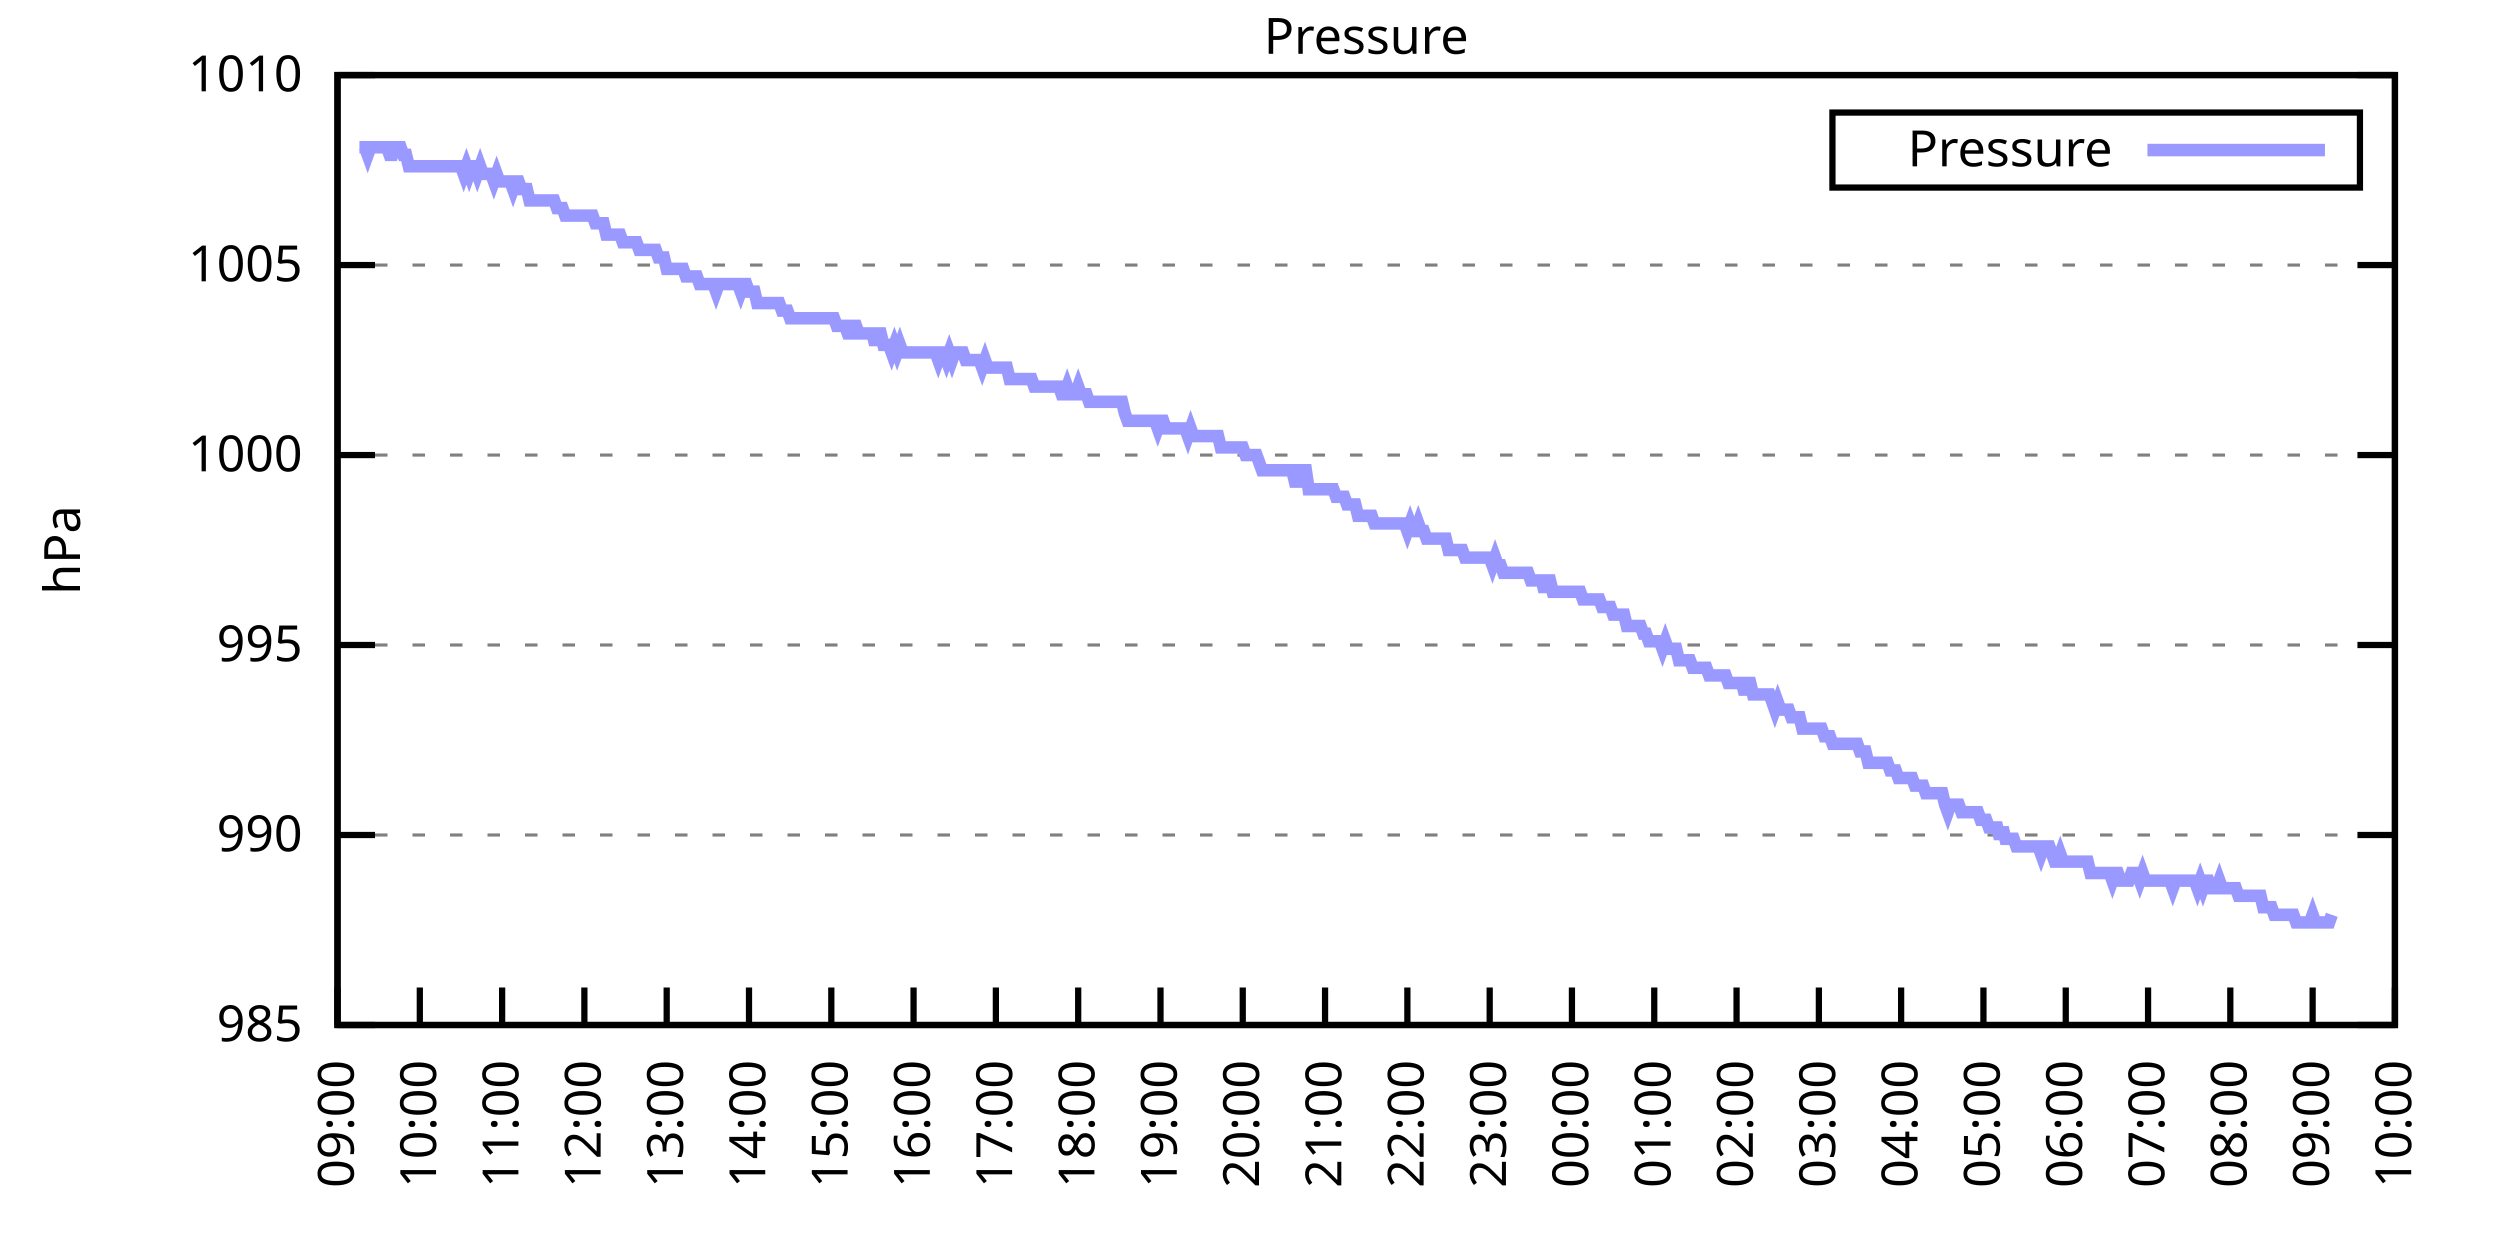
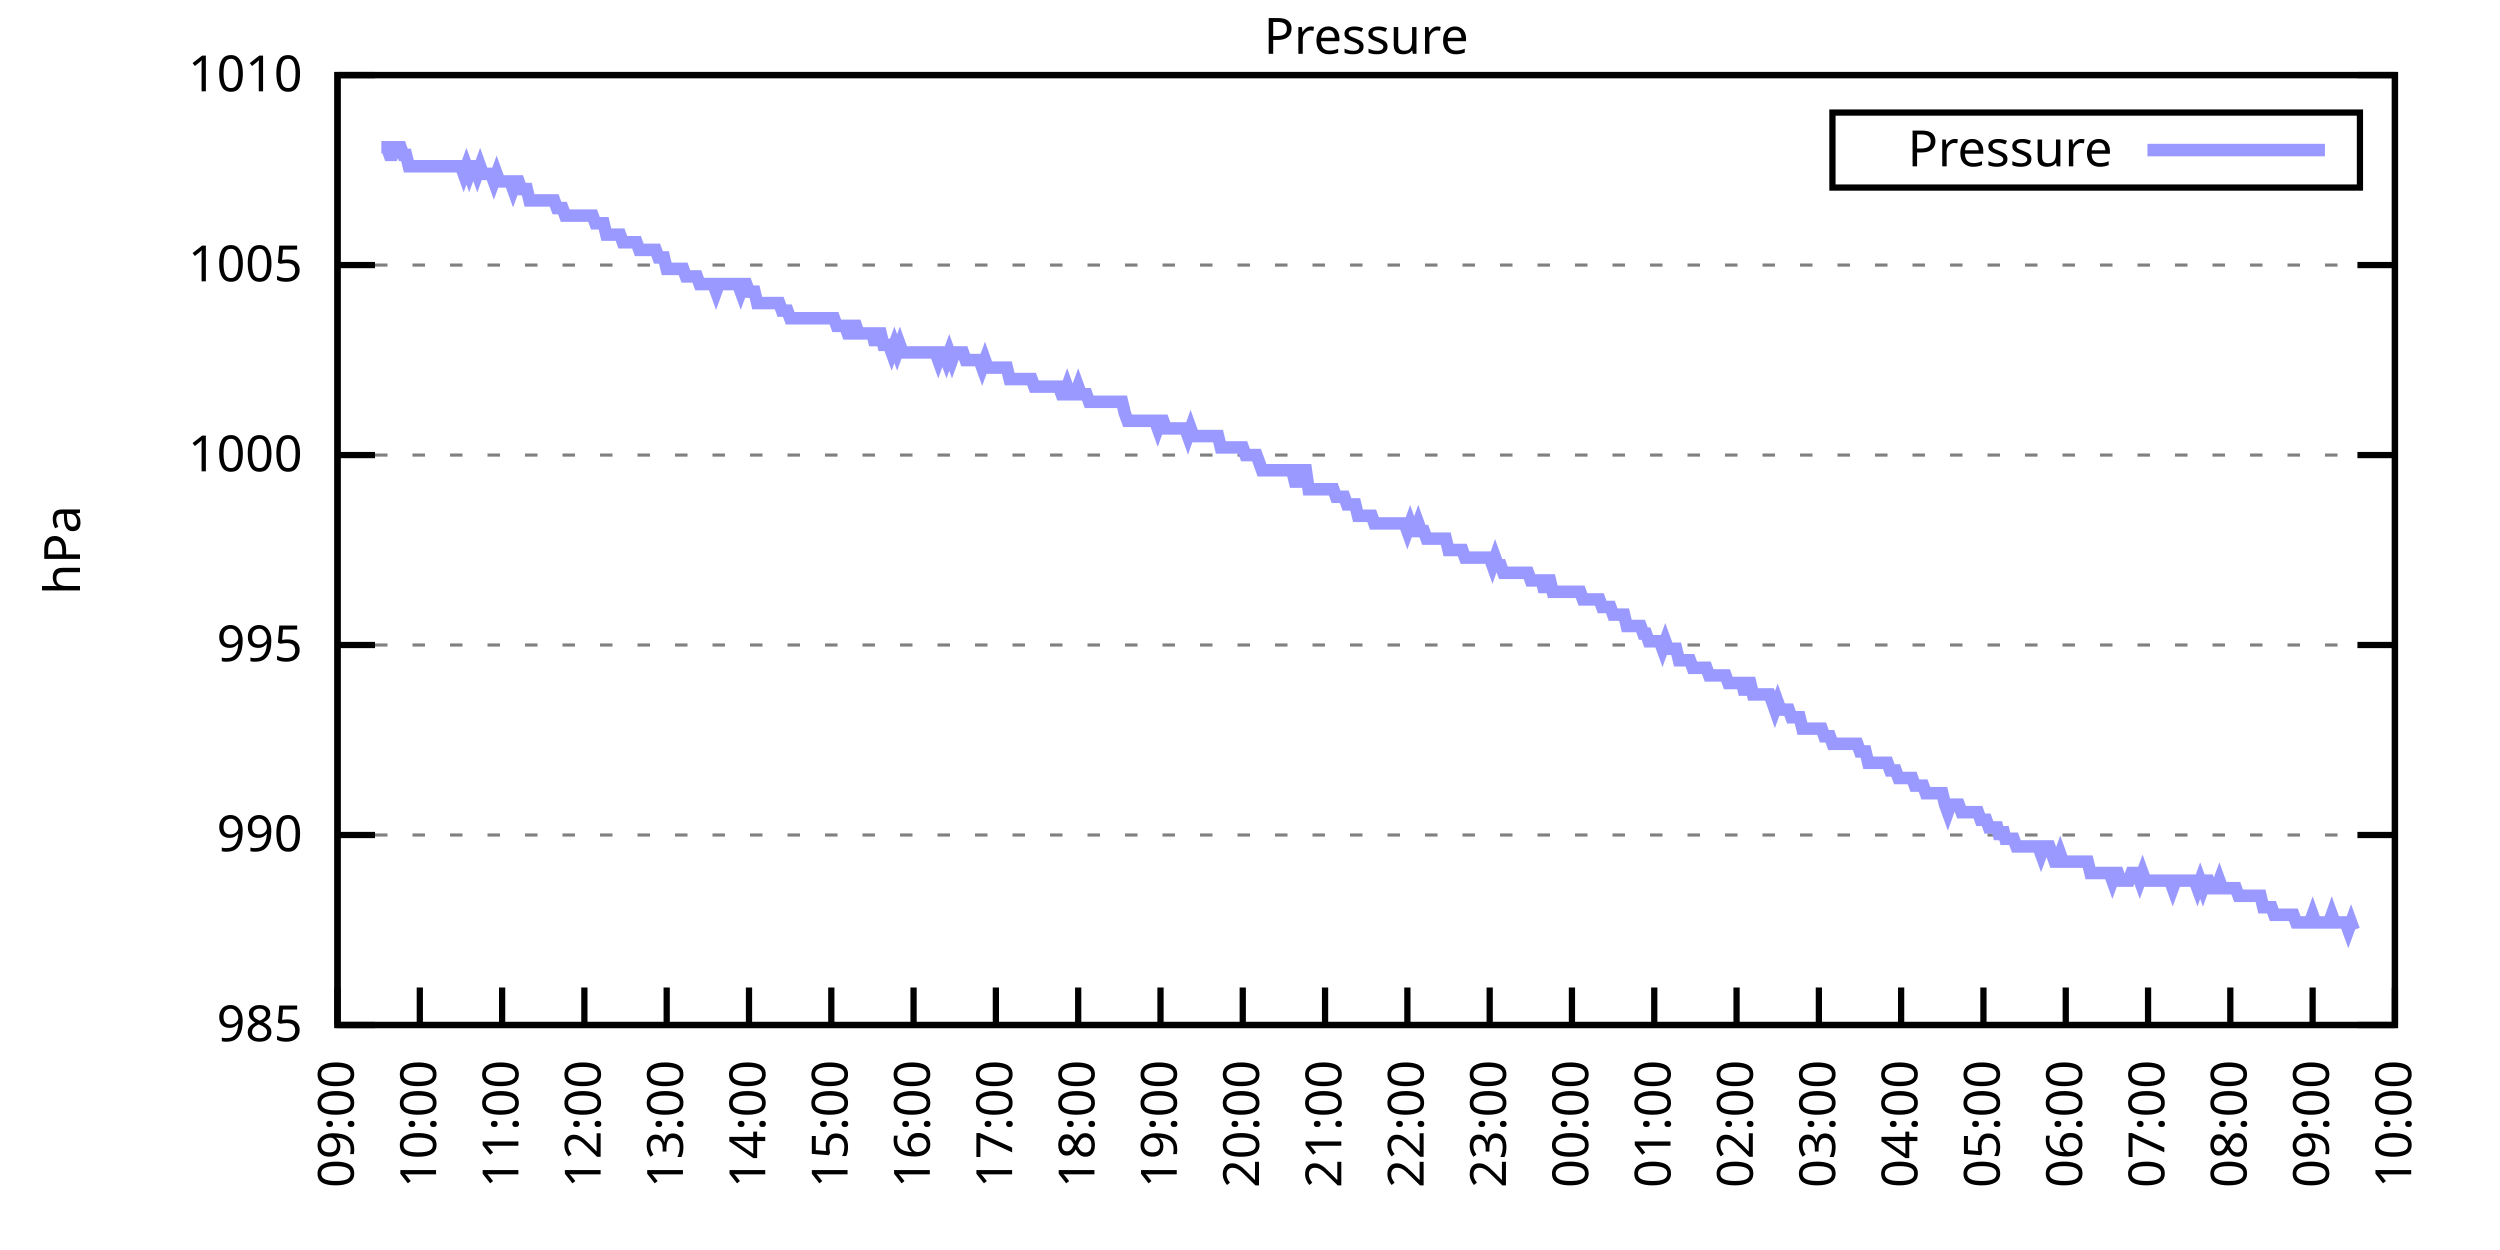
<svg xmlns="http://www.w3.org/2000/svg" xmlns:xlink="http://www.w3.org/1999/xlink" width="400" height="200" viewBox="0 0 400 200">
  <g id="gnuplot_canvas">
    <rect x="0" y="0" width="400" height="200" fill="none" />
    <defs>
      <circle id="gpDot" r="0.5" stroke-width="0.5" stroke="currentColor" />
      <path id="gpPt0" stroke-width="0.333" stroke="currentColor" d="M-1,0 h2 M0,-1 v2" />
      <path id="gpPt1" stroke-width="0.333" stroke="currentColor" d="M-1,-1 L1,1 M1,-1 L-1,1" />
      <path id="gpPt2" stroke-width="0.333" stroke="currentColor" d="M-1,0 L1,0 M0,-1 L0,1 M-1,-1 L1,1 M-1,1 L1,-1" />
      <rect id="gpPt3" stroke-width="0.333" stroke="currentColor" x="-1" y="-1" width="2" height="2" />
      <rect id="gpPt4" stroke-width="0.333" stroke="currentColor" fill="currentColor" x="-1" y="-1" width="2" height="2" />
      <circle id="gpPt5" stroke-width="0.333" stroke="currentColor" cx="0" cy="0" r="1" />
      <use xlink:href="#gpPt5" id="gpPt6" fill="currentColor" stroke="none" />
      <path id="gpPt7" stroke-width="0.333" stroke="currentColor" d="M0,-1.33 L-1.33,0.67 L1.33,0.67 z" />
      <use xlink:href="#gpPt7" id="gpPt8" fill="currentColor" stroke="none" />
      <use xlink:href="#gpPt7" id="gpPt9" stroke="currentColor" transform="rotate(180)" />
      <use xlink:href="#gpPt9" id="gpPt10" fill="currentColor" stroke="none" />
      <use xlink:href="#gpPt3" id="gpPt11" stroke="currentColor" transform="rotate(45)" />
      <use xlink:href="#gpPt11" id="gpPt12" fill="currentColor" stroke="none" />
      <path id="gpPt13" stroke-width="0.333" stroke="currentColor" d="M0,1.330 L1.265,0.411 L0.782,-1.067 L-0.782,-1.076 L-1.265,0.411 z" />
      <use xlink:href="#gpPt13" id="gpPt14" fill="currentColor" stroke="none" />
      <filter id="textbox" filterUnits="objectBoundingBox" x="0" y="0" height="1" width="1">
        <feFlood flood-color="white" flood-opacity="1" result="bgnd" />
        <feComposite in="SourceGraphic" in2="bgnd" operator="atop" />
      </filter>
      <filter id="greybox" filterUnits="objectBoundingBox" x="0" y="0" height="1" width="1">
        <feFlood flood-color="lightgrey" flood-opacity="1" result="grey" />
        <feComposite in="SourceGraphic" in2="grey" operator="atop" />
      </filter>
    </defs>
    <g fill="none" color="white" stroke="currentColor" stroke-width="1.00" stroke-linecap="butt" stroke-linejoin="miter">
</g>
    <g fill="none" color="black" stroke="currentColor" stroke-width="1.00" stroke-linecap="butt" stroke-linejoin="miter">
      <g stroke="none" shape-rendering="crispEdges">
        <polygon fill="rgb(255, 255, 255)" points="54.00,164.00 383.18,164.00 383.18,12.02 54.00,12.02 " />
      </g>
    </g>
    <g fill="none" color="black" stroke="currentColor" stroke-width="1.00" stroke-linecap="butt" stroke-linejoin="miter">
</g>
    <g fill="none" color="black" stroke="black" stroke-width="0.50" stroke-linecap="butt" stroke-linejoin="miter">
</g>
    <g fill="none" color="gray" stroke="currentColor" stroke-width="0.50" stroke-linecap="butt" stroke-linejoin="miter">
      <path stroke="gray" stroke-dasharray="2,4" class="gridline" d="M54.00,164.00 L383.19,164.00  " />
    </g>
    <g fill="none" color="gray" stroke="gray" stroke-width="1.00" stroke-linecap="butt" stroke-linejoin="miter">
</g>
    <g fill="none" color="black" stroke="currentColor" stroke-width="1.00" stroke-linecap="butt" stroke-linejoin="miter">
      <path stroke="black" d="M54.00,164.00 L60.00,164.00 M383.19,164.00 L377.19,164.00  " />
      <g transform="translate(48.40,166.60)" stroke="none" fill="black" font-family="Sans" font-size="8.00" text-anchor="end">
        <text>
          <tspan font-family="Sans"> 985</tspan>
        </text>
      </g>
    </g>
    <g fill="none" color="black" stroke="currentColor" stroke-width="1.00" stroke-linecap="butt" stroke-linejoin="miter">
</g>
    <g fill="none" color="black" stroke="black" stroke-width="0.50" stroke-linecap="butt" stroke-linejoin="miter">
</g>
    <g fill="none" color="gray" stroke="currentColor" stroke-width="0.50" stroke-linecap="butt" stroke-linejoin="miter">
      <path stroke="gray" stroke-dasharray="2,4" class="gridline" d="M54.00,133.60 L383.19,133.60  " />
    </g>
    <g fill="none" color="gray" stroke="gray" stroke-width="1.00" stroke-linecap="butt" stroke-linejoin="miter">
</g>
    <g fill="none" color="black" stroke="currentColor" stroke-width="1.00" stroke-linecap="butt" stroke-linejoin="miter">
      <path stroke="black" d="M54.00,133.60 L60.00,133.60 M383.19,133.60 L377.19,133.60  " />
      <g transform="translate(48.40,136.20)" stroke="none" fill="black" font-family="Sans" font-size="8.00" text-anchor="end">
        <text>
          <tspan font-family="Sans"> 990</tspan>
        </text>
      </g>
    </g>
    <g fill="none" color="black" stroke="currentColor" stroke-width="1.00" stroke-linecap="butt" stroke-linejoin="miter">
</g>
    <g fill="none" color="black" stroke="black" stroke-width="0.50" stroke-linecap="butt" stroke-linejoin="miter">
</g>
    <g fill="none" color="gray" stroke="currentColor" stroke-width="0.50" stroke-linecap="butt" stroke-linejoin="miter">
      <path stroke="gray" stroke-dasharray="2,4" class="gridline" d="M54.00,103.20 L383.19,103.20  " />
    </g>
    <g fill="none" color="gray" stroke="gray" stroke-width="1.00" stroke-linecap="butt" stroke-linejoin="miter">
</g>
    <g fill="none" color="black" stroke="currentColor" stroke-width="1.00" stroke-linecap="butt" stroke-linejoin="miter">
      <path stroke="black" d="M54.00,103.20 L60.00,103.20 M383.19,103.20 L377.19,103.20  " />
      <g transform="translate(48.40,105.80)" stroke="none" fill="black" font-family="Sans" font-size="8.00" text-anchor="end">
        <text>
          <tspan font-family="Sans"> 995</tspan>
        </text>
      </g>
    </g>
    <g fill="none" color="black" stroke="currentColor" stroke-width="1.00" stroke-linecap="butt" stroke-linejoin="miter">
</g>
    <g fill="none" color="black" stroke="black" stroke-width="0.50" stroke-linecap="butt" stroke-linejoin="miter">
</g>
    <g fill="none" color="gray" stroke="currentColor" stroke-width="0.50" stroke-linecap="butt" stroke-linejoin="miter">
      <path stroke="gray" stroke-dasharray="2,4" class="gridline" d="M54.00,72.81 L383.19,72.81  " />
    </g>
    <g fill="none" color="gray" stroke="gray" stroke-width="1.00" stroke-linecap="butt" stroke-linejoin="miter">
</g>
    <g fill="none" color="black" stroke="currentColor" stroke-width="1.00" stroke-linecap="butt" stroke-linejoin="miter">
      <path stroke="black" d="M54.00,72.81 L60.00,72.81 M383.19,72.81 L377.19,72.81  " />
      <g transform="translate(48.40,75.41)" stroke="none" fill="black" font-family="Sans" font-size="8.00" text-anchor="end">
        <text>
          <tspan font-family="Sans"> 1000</tspan>
        </text>
      </g>
    </g>
    <g fill="none" color="black" stroke="currentColor" stroke-width="1.00" stroke-linecap="butt" stroke-linejoin="miter">
</g>
    <g fill="none" color="black" stroke="black" stroke-width="0.50" stroke-linecap="butt" stroke-linejoin="miter">
</g>
    <g fill="none" color="gray" stroke="currentColor" stroke-width="0.50" stroke-linecap="butt" stroke-linejoin="miter">
      <path stroke="gray" stroke-dasharray="2,4" class="gridline" d="M54.00,42.41 L383.19,42.41  " />
    </g>
    <g fill="none" color="gray" stroke="gray" stroke-width="1.00" stroke-linecap="butt" stroke-linejoin="miter">
</g>
    <g fill="none" color="black" stroke="currentColor" stroke-width="1.00" stroke-linecap="butt" stroke-linejoin="miter">
      <path stroke="black" d="M54.00,42.41 L60.00,42.41 M383.19,42.41 L377.19,42.41  " />
      <g transform="translate(48.40,45.01)" stroke="none" fill="black" font-family="Sans" font-size="8.00" text-anchor="end">
        <text>
          <tspan font-family="Sans"> 1005</tspan>
        </text>
      </g>
    </g>
    <g fill="none" color="black" stroke="currentColor" stroke-width="1.00" stroke-linecap="butt" stroke-linejoin="miter">
</g>
    <g fill="none" color="black" stroke="black" stroke-width="0.50" stroke-linecap="butt" stroke-linejoin="miter">
</g>
    <g fill="none" color="gray" stroke="currentColor" stroke-width="0.50" stroke-linecap="butt" stroke-linejoin="miter">
      <path stroke="gray" stroke-dasharray="2,4" class="gridline" d="M54.00,12.01 L383.19,12.01  " />
    </g>
    <g fill="none" color="gray" stroke="gray" stroke-width="1.00" stroke-linecap="butt" stroke-linejoin="miter">
</g>
    <g fill="none" color="black" stroke="currentColor" stroke-width="1.00" stroke-linecap="butt" stroke-linejoin="miter">
      <path stroke="black" d="M54.00,12.01 L60.00,12.01 M383.19,12.01 L377.19,12.01  " />
      <g transform="translate(48.40,14.61)" stroke="none" fill="black" font-family="Sans" font-size="8.00" text-anchor="end">
        <text>
          <tspan font-family="Sans"> 1010</tspan>
        </text>
      </g>
    </g>
    <g fill="none" color="black" stroke="currentColor" stroke-width="1.00" stroke-linecap="butt" stroke-linejoin="miter">
      <path stroke="black" d="M54.00,164.00 L54.00,158.00  " />
      <g transform="translate(56.60,169.60) rotate(270.00)" stroke="none" fill="black" font-family="Sans" font-size="8.00" text-anchor="end">
        <text>
          <tspan font-family="Sans">09:00</tspan>
        </text>
      </g>
    </g>
    <g fill="none" color="black" stroke="currentColor" stroke-width="1.00" stroke-linecap="butt" stroke-linejoin="miter">
      <path stroke="black" d="M67.17,164.00 L67.17,158.00  " />
      <g transform="translate(69.77,169.60) rotate(270.00)" stroke="none" fill="black" font-family="Sans" font-size="8.00" text-anchor="end">
        <text>
          <tspan font-family="Sans">10:00</tspan>
        </text>
      </g>
    </g>
    <g fill="none" color="black" stroke="currentColor" stroke-width="1.00" stroke-linecap="butt" stroke-linejoin="miter">
      <path stroke="black" d="M80.34,164.00 L80.34,158.00  " />
      <g transform="translate(82.94,169.60) rotate(270.00)" stroke="none" fill="black" font-family="Sans" font-size="8.00" text-anchor="end">
        <text>
          <tspan font-family="Sans">11:00</tspan>
        </text>
      </g>
    </g>
    <g fill="none" color="black" stroke="currentColor" stroke-width="1.00" stroke-linecap="butt" stroke-linejoin="miter">
      <path stroke="black" d="M93.50,164.00 L93.50,158.00  " />
      <g transform="translate(96.10,169.60) rotate(270.00)" stroke="none" fill="black" font-family="Sans" font-size="8.00" text-anchor="end">
        <text>
          <tspan font-family="Sans">12:00</tspan>
        </text>
      </g>
    </g>
    <g fill="none" color="black" stroke="currentColor" stroke-width="1.00" stroke-linecap="butt" stroke-linejoin="miter">
      <path stroke="black" d="M106.67,164.00 L106.67,158.00  " />
      <g transform="translate(109.27,169.60) rotate(270.00)" stroke="none" fill="black" font-family="Sans" font-size="8.00" text-anchor="end">
        <text>
          <tspan font-family="Sans">13:00</tspan>
        </text>
      </g>
    </g>
    <g fill="none" color="black" stroke="currentColor" stroke-width="1.00" stroke-linecap="butt" stroke-linejoin="miter">
      <path stroke="black" d="M119.84,164.00 L119.84,158.00  " />
      <g transform="translate(122.44,169.60) rotate(270.00)" stroke="none" fill="black" font-family="Sans" font-size="8.00" text-anchor="end">
        <text>
          <tspan font-family="Sans">14:00</tspan>
        </text>
      </g>
    </g>
    <g fill="none" color="black" stroke="currentColor" stroke-width="1.00" stroke-linecap="butt" stroke-linejoin="miter">
      <path stroke="black" d="M133.01,164.00 L133.01,158.00  " />
      <g transform="translate(135.61,169.60) rotate(270.00)" stroke="none" fill="black" font-family="Sans" font-size="8.00" text-anchor="end">
        <text>
          <tspan font-family="Sans">15:00</tspan>
        </text>
      </g>
    </g>
    <g fill="none" color="black" stroke="currentColor" stroke-width="1.00" stroke-linecap="butt" stroke-linejoin="miter">
      <path stroke="black" d="M146.17,164.00 L146.17,158.00  " />
      <g transform="translate(148.77,169.60) rotate(270.00)" stroke="none" fill="black" font-family="Sans" font-size="8.00" text-anchor="end">
        <text>
          <tspan font-family="Sans">16:00</tspan>
        </text>
      </g>
    </g>
    <g fill="none" color="black" stroke="currentColor" stroke-width="1.00" stroke-linecap="butt" stroke-linejoin="miter">
      <path stroke="black" d="M159.34,164.00 L159.34,158.00  " />
      <g transform="translate(161.94,169.60) rotate(270.00)" stroke="none" fill="black" font-family="Sans" font-size="8.00" text-anchor="end">
        <text>
          <tspan font-family="Sans">17:00</tspan>
        </text>
      </g>
    </g>
    <g fill="none" color="black" stroke="currentColor" stroke-width="1.00" stroke-linecap="butt" stroke-linejoin="miter">
      <path stroke="black" d="M172.51,164.00 L172.51,158.00  " />
      <g transform="translate(175.11,169.60) rotate(270.00)" stroke="none" fill="black" font-family="Sans" font-size="8.00" text-anchor="end">
        <text>
          <tspan font-family="Sans">18:00</tspan>
        </text>
      </g>
    </g>
    <g fill="none" color="black" stroke="currentColor" stroke-width="1.00" stroke-linecap="butt" stroke-linejoin="miter">
      <path stroke="black" d="M185.68,164.00 L185.68,158.00  " />
      <g transform="translate(188.28,169.60) rotate(270.00)" stroke="none" fill="black" font-family="Sans" font-size="8.00" text-anchor="end">
        <text>
          <tspan font-family="Sans">19:00</tspan>
        </text>
      </g>
    </g>
    <g fill="none" color="black" stroke="currentColor" stroke-width="1.00" stroke-linecap="butt" stroke-linejoin="miter">
      <path stroke="black" d="M198.84,164.00 L198.84,158.00  " />
      <g transform="translate(201.44,169.60) rotate(270.00)" stroke="none" fill="black" font-family="Sans" font-size="8.00" text-anchor="end">
        <text>
          <tspan font-family="Sans">20:00</tspan>
        </text>
      </g>
    </g>
    <g fill="none" color="black" stroke="currentColor" stroke-width="1.00" stroke-linecap="butt" stroke-linejoin="miter">
      <path stroke="black" d="M212.01,164.00 L212.01,158.00  " />
      <g transform="translate(214.61,169.60) rotate(270.00)" stroke="none" fill="black" font-family="Sans" font-size="8.00" text-anchor="end">
        <text>
          <tspan font-family="Sans">21:00</tspan>
        </text>
      </g>
    </g>
    <g fill="none" color="black" stroke="currentColor" stroke-width="1.00" stroke-linecap="butt" stroke-linejoin="miter">
      <path stroke="black" d="M225.18,164.00 L225.18,158.00  " />
      <g transform="translate(227.78,169.60) rotate(270.00)" stroke="none" fill="black" font-family="Sans" font-size="8.00" text-anchor="end">
        <text>
          <tspan font-family="Sans">22:00</tspan>
        </text>
      </g>
    </g>
    <g fill="none" color="black" stroke="currentColor" stroke-width="1.00" stroke-linecap="butt" stroke-linejoin="miter">
      <path stroke="black" d="M238.35,164.00 L238.35,158.00  " />
      <g transform="translate(240.95,169.60) rotate(270.00)" stroke="none" fill="black" font-family="Sans" font-size="8.00" text-anchor="end">
        <text>
          <tspan font-family="Sans">23:00</tspan>
        </text>
      </g>
    </g>
    <g fill="none" color="black" stroke="currentColor" stroke-width="1.00" stroke-linecap="butt" stroke-linejoin="miter">
      <path stroke="black" d="M251.51,164.00 L251.51,158.00  " />
      <g transform="translate(254.11,169.60) rotate(270.00)" stroke="none" fill="black" font-family="Sans" font-size="8.00" text-anchor="end">
        <text>
          <tspan font-family="Sans">00:00</tspan>
        </text>
      </g>
    </g>
    <g fill="none" color="black" stroke="currentColor" stroke-width="1.00" stroke-linecap="butt" stroke-linejoin="miter">
      <path stroke="black" d="M264.68,164.00 L264.68,158.00  " />
      <g transform="translate(267.28,169.60) rotate(270.00)" stroke="none" fill="black" font-family="Sans" font-size="8.00" text-anchor="end">
        <text>
          <tspan font-family="Sans">01:00</tspan>
        </text>
      </g>
    </g>
    <g fill="none" color="black" stroke="currentColor" stroke-width="1.00" stroke-linecap="butt" stroke-linejoin="miter">
      <path stroke="black" d="M277.85,164.00 L277.85,158.00  " />
      <g transform="translate(280.45,169.60) rotate(270.00)" stroke="none" fill="black" font-family="Sans" font-size="8.00" text-anchor="end">
        <text>
          <tspan font-family="Sans">02:00</tspan>
        </text>
      </g>
    </g>
    <g fill="none" color="black" stroke="currentColor" stroke-width="1.00" stroke-linecap="butt" stroke-linejoin="miter">
      <path stroke="black" d="M291.02,164.00 L291.02,158.00  " />
      <g transform="translate(293.62,169.60) rotate(270.00)" stroke="none" fill="black" font-family="Sans" font-size="8.00" text-anchor="end">
        <text>
          <tspan font-family="Sans">03:00</tspan>
        </text>
      </g>
    </g>
    <g fill="none" color="black" stroke="currentColor" stroke-width="1.00" stroke-linecap="butt" stroke-linejoin="miter">
      <path stroke="black" d="M304.18,164.00 L304.18,158.00  " />
      <g transform="translate(306.78,169.60) rotate(270.00)" stroke="none" fill="black" font-family="Sans" font-size="8.00" text-anchor="end">
        <text>
          <tspan font-family="Sans">04:00</tspan>
        </text>
      </g>
    </g>
    <g fill="none" color="black" stroke="currentColor" stroke-width="1.00" stroke-linecap="butt" stroke-linejoin="miter">
      <path stroke="black" d="M317.35,164.00 L317.35,158.00  " />
      <g transform="translate(319.95,169.60) rotate(270.00)" stroke="none" fill="black" font-family="Sans" font-size="8.00" text-anchor="end">
        <text>
          <tspan font-family="Sans">05:00</tspan>
        </text>
      </g>
    </g>
    <g fill="none" color="black" stroke="currentColor" stroke-width="1.00" stroke-linecap="butt" stroke-linejoin="miter">
      <path stroke="black" d="M330.52,164.00 L330.52,158.00  " />
      <g transform="translate(333.12,169.60) rotate(270.00)" stroke="none" fill="black" font-family="Sans" font-size="8.00" text-anchor="end">
        <text>
          <tspan font-family="Sans">06:00</tspan>
        </text>
      </g>
    </g>
    <g fill="none" color="black" stroke="currentColor" stroke-width="1.00" stroke-linecap="butt" stroke-linejoin="miter">
      <path stroke="black" d="M343.69,164.00 L343.69,158.00  " />
      <g transform="translate(346.29,169.60) rotate(270.00)" stroke="none" fill="black" font-family="Sans" font-size="8.00" text-anchor="end">
        <text>
          <tspan font-family="Sans">07:00</tspan>
        </text>
      </g>
    </g>
    <g fill="none" color="black" stroke="currentColor" stroke-width="1.00" stroke-linecap="butt" stroke-linejoin="miter">
      <path stroke="black" d="M356.85,164.00 L356.85,158.00  " />
      <g transform="translate(359.45,169.60) rotate(270.00)" stroke="none" fill="black" font-family="Sans" font-size="8.00" text-anchor="end">
        <text>
          <tspan font-family="Sans">08:00</tspan>
        </text>
      </g>
    </g>
    <g fill="none" color="black" stroke="currentColor" stroke-width="1.00" stroke-linecap="butt" stroke-linejoin="miter">
      <path stroke="black" d="M370.02,164.00 L370.02,158.00  " />
      <g transform="translate(372.62,169.60) rotate(270.00)" stroke="none" fill="black" font-family="Sans" font-size="8.00" text-anchor="end">
        <text>
          <tspan font-family="Sans">09:00</tspan>
        </text>
      </g>
    </g>
    <g fill="none" color="black" stroke="currentColor" stroke-width="1.00" stroke-linecap="butt" stroke-linejoin="miter">
      <path stroke="black" d="M383.19,164.00 L383.19,158.00  " />
      <g transform="translate(385.79,169.60) rotate(270.00)" stroke="none" fill="black" font-family="Sans" font-size="8.00" text-anchor="end">
        <text>
          <tspan font-family="Sans">10:00</tspan>
        </text>
      </g>
    </g>
    <g fill="none" color="black" stroke="currentColor" stroke-width="1.00" stroke-linecap="butt" stroke-linejoin="miter">
</g>
    <g fill="none" color="black" stroke="currentColor" stroke-width="1.00" stroke-linecap="butt" stroke-linejoin="miter">
      <path stroke="black" d="M54.00,12.01 L54.00,164.00 L383.19,164.00 L383.19,12.01 L54.00,12.01 Z  " />
    </g>
    <g fill="none" color="black" stroke="currentColor" stroke-width="1.00" stroke-linecap="butt" stroke-linejoin="miter">
</g>
    <g fill="none" color="black" stroke="currentColor" stroke-width="1.00" stroke-linecap="butt" stroke-linejoin="miter">
      <path stroke="black" d="M293.19,30.01 L293.19,18.01 L377.59,18.01 L377.59,30.01 L293.19,30.01 Z  " />
    </g>
    <g id="Pressure_plot_1">
      <g fill="none" color="white" stroke="black" stroke-width="2.00" stroke-linecap="butt" stroke-linejoin="miter">
</g>
      <g fill="none" color="black" stroke="currentColor" stroke-width="2.00" stroke-linecap="butt" stroke-linejoin="miter">
        <g transform="translate(337.99,26.61)" stroke="none" fill="black" font-family="Sans" font-size="8.00" text-anchor="end">
          <text>
            <tspan font-family="Sans">Pressure</tspan>
          </text>
        </g>
      </g>
      <g fill="none" color="black" stroke="currentColor" stroke-width="2.00" stroke-linecap="butt" stroke-linejoin="miter">
-         <path stroke="rgb(153, 153, 255)" d="M343.59,24.01 L371.99,24.01 M57.51,23.56 L57.95,23.56 L58.39,23.56 L58.83,24.78 L59.27,23.56 L59.71,23.56   L60.14,23.56 L60.58,23.56 L61.02,23.56 L61.46,23.56 L61.90,23.56 L62.34,24.78 L62.78,24.78 L63.22,23.56   L63.66,23.56 L64.10,23.56 L64.53,24.78 L64.97,24.78 L65.41,26.60 L65.85,26.60 L66.29,26.60 L66.73,26.60   L67.17,26.60 L67.61,26.60 L68.05,26.60 L68.48,26.60 L68.92,26.60 L69.36,26.60 L69.80,26.60 L70.24,26.60   L70.68,26.60 L71.12,26.60 L71.56,26.60 L72.00,26.60 L72.43,26.60 L72.87,26.60 L73.31,26.60 L73.75,26.60   L74.19,27.82 L74.63,26.60 L75.07,27.82 L75.51,26.60 L75.95,26.60 L76.38,27.82 L76.82,26.60 L77.26,27.82   L77.70,27.82 L78.14,27.82 L78.58,27.82 L79.02,29.03 L79.46,27.82 L79.90,29.03 L80.34,29.03 L80.77,29.03   L81.21,29.03 L81.65,29.03 L82.09,30.25 L82.53,29.03 L82.97,29.03 L83.41,30.25 L83.85,30.25 L84.29,30.25   L84.72,32.07 L85.16,32.07 L85.60,32.07 L86.04,32.07 L86.48,32.07 L86.92,32.07 L87.36,32.07 L87.80,32.07   L88.24,32.07 L88.67,32.07 L89.11,33.29 L89.55,33.29 L89.99,33.29 L90.43,34.50 L90.87,34.50 L91.31,34.50   L91.75,34.50 L92.19,34.50 L92.62,34.50 L93.06,34.50 L93.50,34.50 L93.94,34.50 L94.38,34.50 L94.82,34.50   L95.26,35.72 L95.70,35.72 L96.14,35.72 L96.58,35.72 L97.01,37.54 L97.45,37.54 L97.89,37.54 L98.33,37.54   L98.77,37.54 L99.21,37.54 L99.65,38.76 L100.09,38.76 L100.53,38.76 L100.96,38.76 L101.40,38.76 L101.84,38.76   L102.28,39.98 L102.72,39.98 L103.16,39.98 L103.60,39.98 L104.04,39.98 L104.48,39.98 L104.91,39.98 L105.35,41.19   L105.79,41.19 L106.23,41.19 L106.67,43.02 L107.11,43.02 L107.55,43.02 L107.99,43.02 L108.43,43.02 L108.87,43.02   L109.30,43.02 L109.74,44.23 L110.18,44.23 L110.62,44.23 L111.06,44.23 L111.50,44.23 L111.94,45.45 L112.38,45.45   L112.82,45.45 L113.25,45.45 L113.69,45.45 L114.13,45.45 L114.57,46.66 L115.01,45.45 L115.45,45.45 L115.89,45.45   L116.33,45.45 L116.77,45.45 L117.20,45.45 L117.64,45.45 L118.08,45.45 L118.52,46.66 L118.96,45.45 L119.40,45.45   L119.84,46.66 L120.28,46.66 L120.72,46.66 L121.15,48.49 L121.59,48.49 L122.03,48.49 L122.47,48.49 L122.91,48.49   L123.35,48.49 L123.79,48.49 L124.23,48.49 L124.67,48.49 L125.11,49.70 L125.54,49.70 L125.98,49.70 L126.42,50.92   L126.86,50.92 L127.30,50.92 L127.74,50.92 L128.18,50.92 L128.62,50.92 L129.06,50.92 L129.49,50.92 L129.93,50.92   L130.37,50.92 L130.81,50.92 L131.25,50.92 L131.69,50.92 L132.13,50.92 L132.57,50.92 L133.01,50.92 L133.44,50.92   L133.88,52.14 L134.32,52.14 L134.76,52.14 L135.20,52.14 L135.64,53.35 L136.08,53.35 L136.52,52.14 L136.96,52.14   L137.39,53.35 L137.83,53.35 L138.27,53.35 L138.71,53.35 L139.15,53.35 L139.59,53.35 L140.03,55.18 L140.47,53.35   L140.91,53.35 L141.35,55.18 L141.78,55.18 L142.22,55.18 L142.66,56.39 L143.10,55.18 L143.54,56.39 L143.98,55.18   L144.42,56.39 L144.86,56.39 L145.30,56.39 L145.73,56.39 L146.17,56.39 L146.61,56.39 L147.05,56.39 L147.49,56.39   L147.93,56.39 L148.37,56.39 L148.81,56.39 L149.25,56.39 L149.68,56.39 L150.12,57.61 L150.56,56.39 L151.00,56.39   L151.44,57.61 L151.88,56.39 L152.32,57.61 L152.76,56.39 L153.20,56.39 L153.63,56.39 L154.07,56.39 L154.51,57.61   L154.95,57.61 L155.39,57.61 L155.83,57.61 L156.27,57.61 L156.71,57.61 L157.15,58.82 L157.59,57.61 L158.02,58.82   L158.46,58.82 L158.90,58.82 L159.34,58.82 L159.78,58.82 L160.22,58.82 L160.66,58.82 L161.10,58.82 L161.54,60.65   L161.97,60.65 L162.41,60.65 L162.85,60.65 L163.29,60.65 L163.73,60.65 L164.17,60.65 L164.61,60.65 L165.05,60.65   L165.49,61.86 L165.92,61.86 L166.36,61.86 L166.80,61.86 L167.24,61.86 L167.68,61.86 L168.12,61.86 L168.56,61.86   L169.00,61.86 L169.44,61.86 L169.87,63.08 L170.31,63.08 L170.75,61.86 L171.19,63.08 L171.63,63.08 L172.07,63.08   L172.51,61.86 L172.95,63.08 L173.39,63.08 L173.83,63.08 L174.26,64.29 L174.70,64.29 L175.14,64.29 L175.58,64.29   L176.02,64.29 L176.46,64.29 L176.90,64.29 L177.34,64.29 L177.78,64.29 L178.21,64.29 L178.65,64.29 L179.09,64.29   L179.53,64.29 L179.97,66.12 L180.41,67.33 L180.85,67.33 L181.29,67.33 L181.73,67.33 L182.16,67.33 L182.60,67.33   L183.04,67.33 L183.48,67.33 L183.92,67.33 L184.36,67.33 L184.80,67.33 L185.24,68.55 L185.68,67.33 L186.11,67.33   L186.55,68.55 L186.99,68.55 L187.43,68.55 L187.87,68.55 L188.31,68.55 L188.75,68.55 L189.19,68.55 L189.63,68.55   L190.07,69.77 L190.50,68.55 L190.94,69.77 L191.38,69.77 L191.82,69.77 L192.26,69.77 L192.70,69.77 L193.14,69.77   L193.58,69.77 L194.02,69.77 L194.45,69.77 L194.89,69.77 L195.33,71.59 L195.77,71.59 L196.21,71.59 L196.65,71.59   L197.09,71.59 L197.53,71.59 L197.97,71.59 L198.40,71.59 L198.84,71.59 L199.28,72.81 L199.72,72.81 L200.16,72.81   L200.60,72.81 L201.04,72.81 L201.48,74.02 L201.92,75.24 L202.35,75.24 L202.79,75.24 L203.23,75.24 L203.67,75.24   L204.11,75.24 L204.55,75.24 L204.99,75.24 L205.43,75.24 L205.87,75.24 L206.31,75.24 L206.74,75.24 L207.18,77.06   L207.62,77.06 L208.06,75.24 L208.50,75.24 L208.94,75.24 L209.38,78.28 L209.82,78.28 L210.26,78.28 L210.69,78.28   L211.13,78.28 L211.57,78.28 L212.01,78.28 L212.45,78.28 L212.89,78.28 L213.33,78.28 L213.77,79.49 L214.21,79.49   L214.64,79.49 L215.08,79.49 L215.52,80.71 L215.96,80.71 L216.40,80.71 L216.84,80.71 L217.28,82.53 L217.72,82.53   L218.16,82.53 L218.60,82.53 L219.03,82.53 L219.47,82.53 L219.91,83.75 L220.35,83.75 L220.79,83.75 L221.23,83.75   L221.67,83.75 L222.11,83.75 L222.55,83.75 L222.98,83.75 L223.42,83.75 L223.86,83.75 L224.30,83.75 L224.74,83.75   L225.18,84.97 L225.62,83.75 L226.06,84.97 L226.50,84.97 L226.93,83.75 L227.37,84.97 L227.81,84.97 L228.25,86.18   L228.69,86.18 L229.13,86.18 L229.57,86.18 L230.01,86.18 L230.45,86.18 L230.88,86.18 L231.32,86.18 L231.76,88.00   L232.20,88.00 L232.64,88.00 L233.08,88.00 L233.52,88.00 L233.96,88.00 L234.40,89.22 L234.84,89.22 L235.27,89.22   L235.71,89.22 L236.15,89.22 L236.59,89.22 L237.03,89.22 L237.47,89.22 L237.91,89.22 L238.35,89.22 L238.79,90.44   L239.22,89.22 L239.66,90.44 L240.10,90.44 L240.54,91.65 L240.98,91.65 L241.42,91.65 L241.86,91.65 L242.30,91.65   L242.74,91.65 L243.17,91.65 L243.61,91.65 L244.05,91.65 L244.49,91.65 L244.93,92.87 L245.37,92.87 L245.81,92.87   L246.25,92.87 L246.69,92.87 L247.12,94.69 L247.56,92.87 L248.00,92.87 L248.44,94.69 L248.88,94.69 L249.32,94.69   L249.76,94.69 L250.20,94.69 L250.64,94.69 L251.08,94.69 L251.51,94.69 L251.95,94.69 L252.39,94.69 L252.83,94.69   L253.27,95.91 L253.71,95.91 L254.15,95.91 L254.59,95.91 L255.03,95.91 L255.46,95.91 L255.90,95.91 L256.34,97.12   L256.78,97.12 L257.22,97.12 L257.66,97.12 L258.10,98.34 L258.54,98.34 L258.98,98.34 L259.41,98.34 L259.85,98.34   L260.29,100.16 L260.73,100.16 L261.17,100.16 L261.61,100.16 L262.05,100.16 L262.49,100.16 L262.93,101.38 L263.36,101.38   L263.80,102.60 L264.24,102.60 L264.68,102.60 L265.12,102.60 L265.56,102.60 L266.00,103.81 L266.44,102.60 L266.88,103.81   L267.32,103.81 L267.75,103.81 L268.19,103.81 L268.63,105.64 L269.07,105.64 L269.51,105.64 L269.95,105.64 L270.39,105.64   L270.83,106.85 L271.27,106.85 L271.70,106.85 L272.14,106.85 L272.58,106.85 L273.02,106.85 L273.46,108.07 L273.90,108.07   L274.34,108.07 L274.78,108.07 L275.22,108.07 L275.65,108.07 L276.09,108.07 L276.53,109.28 L276.97,109.28 L277.41,109.28   L277.85,109.28 L278.29,109.28 L278.73,109.28 L279.17,111.11 L279.60,109.28 L280.04,109.28 L280.48,111.11 L280.92,111.11   L281.36,111.11 L281.80,111.11 L282.24,111.11 L282.68,111.11 L283.12,111.11 L283.56,112.32 L283.99,113.54 L284.43,112.32   L284.87,113.54 L285.31,113.54 L285.75,113.54 L286.19,113.54 L286.63,114.76 L287.07,114.76 L287.51,114.76 L287.94,114.76   L288.38,116.58 L288.82,116.58 L289.26,116.58 L289.70,116.58 L290.14,116.58 L290.58,116.58 L291.02,116.58 L291.46,116.58   L291.89,117.80 L292.33,117.80 L292.77,117.80 L293.21,119.01 L293.65,119.01 L294.09,119.01 L294.53,119.01 L294.97,119.01   L295.41,119.01 L295.84,119.01 L296.28,119.01 L296.72,119.01 L297.16,119.01 L297.60,120.23 L298.04,120.23 L298.48,120.23   L298.92,122.05 L299.36,122.05 L299.80,122.05 L300.23,122.05 L300.67,122.05 L301.11,122.05 L301.55,122.05 L301.99,122.05   L302.43,123.27 L302.87,123.27 L303.31,123.27 L303.75,124.48 L304.18,124.48 L304.62,124.48 L305.06,124.48 L305.50,124.48   L305.94,124.48 L306.38,125.70 L306.82,125.70 L307.26,125.70 L307.70,125.70 L308.13,126.91 L308.57,126.91 L309.01,126.91   L309.45,126.91 L309.89,126.91 L310.33,126.91 L310.77,126.91 L311.21,128.74 L311.65,129.95 L312.08,128.74 L312.52,128.74   L312.96,128.74 L313.40,128.74 L313.84,129.95 L314.28,129.95 L314.72,129.95 L315.16,129.95 L315.60,129.95 L316.04,129.95   L316.47,129.95 L316.91,131.17 L317.35,131.17 L317.79,131.17 L318.23,132.39 L318.67,132.39 L319.11,132.39 L319.55,132.39   L319.99,134.21 L320.42,132.39 L320.86,134.21 L321.30,134.21 L321.74,134.21 L322.18,134.21 L322.62,135.43 L323.06,135.43   L323.50,135.43 L323.94,135.43 L324.37,135.43 L324.81,135.43 L325.25,135.43 L325.69,135.43 L326.13,135.43 L326.57,136.64   L327.01,135.43 L327.45,135.43 L327.89,135.43 L328.33,136.64 L328.76,137.86 L329.20,137.86 L329.64,136.64 L330.08,137.86   L330.52,137.86 L330.96,137.86 L331.40,137.86 L331.84,137.86 L332.28,137.86 L332.71,137.86 L333.15,137.86 L333.59,137.86   L334.03,137.86 L334.47,139.68 L334.91,139.68 L335.35,139.68 L335.79,139.68 L336.23,139.68 L336.66,139.68 L337.10,139.68   L337.54,139.68 L337.98,140.90 L338.42,139.68 L338.86,139.68 L339.30,140.90 L339.74,140.90 L340.18,140.90 L340.61,140.90   L341.05,139.68 L341.49,139.68 L341.93,139.68 L342.37,140.90 L342.81,139.68 L343.25,140.90 L343.69,140.90 L344.13,140.90   L344.57,140.90 L345.00,140.90 L345.44,140.90 L345.88,140.90 L346.32,140.90 L346.76,140.90 L347.20,140.90 L347.64,142.11   L348.08,140.90 L348.52,140.90 L348.95,140.90 L349.39,140.90 L349.83,140.90 L350.27,140.90 L350.71,140.90 L351.15,140.90   L351.59,142.11 L352.03,140.90 L352.47,142.11 L352.90,140.90 L353.34,140.90 L353.78,142.11 L354.22,142.11 L354.66,142.11   L355.10,140.90 L355.54,142.11 L355.98,142.11 L356.42,142.11 L356.85,142.11 L357.29,142.11 L357.73,142.11 L358.17,143.33   L358.61,143.33 L359.05,143.33 L359.49,143.33 L359.93,143.33 L360.37,143.33 L360.81,143.33 L361.24,143.33 L361.68,143.33   L362.12,145.15 L362.56,145.15 L363.00,145.15 L363.44,145.15 L363.88,146.37 L364.32,146.37 L364.76,146.37 L365.19,146.37   L365.63,146.37 L366.07,146.37 L366.51,146.37 L366.95,146.37 L367.39,147.59 L367.83,147.59 L368.27,147.59 L368.71,147.59   L369.14,147.59 L369.58,147.59 L370.02,146.37 L370.46,147.59 L370.90,147.59 L371.34,147.59 L371.78,147.59 L372.22,147.59   L372.66,147.59 L373.09,146.37  " />
+         <path stroke="rgb(153, 153, 255)" d="M343.59,24.01 L371.99,24.01 M61.02,23.56 L61.46,23.56 L61.90,23.56 L62.34,24.78 L62.78,24.78 L63.22,23.56   L63.66,23.56 L64.10,23.56 L64.53,24.78 L64.97,24.78 L65.41,26.60 L65.85,26.60 L66.29,26.60 L66.73,26.60   L67.17,26.60 L67.61,26.60 L68.05,26.60 L68.48,26.60 L68.92,26.60 L69.36,26.60 L69.80,26.60 L70.24,26.60   L70.68,26.60 L71.12,26.60 L71.56,26.60 L72.00,26.60 L72.43,26.60 L72.87,26.60 L73.31,26.60 L73.75,26.60   L74.19,27.82 L74.63,26.60 L75.07,27.82 L75.51,26.60 L75.95,26.60 L76.38,27.82 L76.82,26.60 L77.26,27.82   L77.70,27.82 L78.14,27.82 L78.58,27.82 L79.02,29.03 L79.46,27.82 L79.90,29.03 L80.34,29.03 L80.77,29.03   L81.21,29.03 L81.65,29.03 L82.09,30.25 L82.53,29.03 L82.97,29.03 L83.41,30.25 L83.85,30.25 L84.29,30.25   L84.72,32.07 L85.16,32.07 L85.60,32.07 L86.04,32.07 L86.48,32.07 L86.92,32.07 L87.36,32.07 L87.80,32.07   L88.24,32.07 L88.67,32.07 L89.11,33.29 L89.55,33.29 L89.99,33.29 L90.43,34.50 L90.87,34.50 L91.31,34.50   L91.75,34.50 L92.19,34.50 L92.62,34.50 L93.06,34.50 L93.50,34.50 L93.94,34.50 L94.38,34.50 L94.82,34.50   L95.26,35.72 L95.70,35.72 L96.14,35.72 L96.58,35.72 L97.01,37.54 L97.45,37.54 L97.89,37.54 L98.33,37.54   L98.77,37.54 L99.21,37.54 L99.65,38.76 L100.09,38.76 L100.53,38.76 L100.96,38.76 L101.40,38.76 L101.84,38.76   L102.28,39.98 L102.72,39.98 L103.16,39.98 L103.60,39.98 L104.04,39.98 L104.48,39.98 L104.91,39.98 L105.35,41.19   L105.79,41.19 L106.23,41.19 L106.67,43.02 L107.11,43.02 L107.55,43.02 L107.99,43.02 L108.43,43.02 L108.87,43.02   L109.30,43.02 L109.74,44.23 L110.18,44.23 L110.62,44.23 L111.06,44.23 L111.50,44.23 L111.94,45.45 L112.38,45.45   L112.82,45.45 L113.25,45.45 L113.69,45.45 L114.13,45.45 L114.57,46.66 L115.01,45.45 L115.45,45.45 L115.89,45.45   L116.33,45.45 L116.77,45.45 L117.20,45.45 L117.64,45.45 L118.08,45.45 L118.52,46.66 L118.96,45.45 L119.40,45.45   L119.84,46.66 L120.28,46.66 L120.72,46.66 L121.15,48.49 L121.59,48.49 L122.03,48.49 L122.47,48.49 L122.91,48.49   L123.35,48.49 L123.79,48.49 L124.23,48.49 L124.67,48.49 L125.11,49.70 L125.54,49.70 L125.98,49.70 L126.42,50.92   L126.86,50.92 L127.30,50.92 L127.74,50.92 L128.18,50.92 L128.62,50.92 L129.06,50.92 L129.49,50.92 L129.93,50.92   L130.37,50.92 L130.81,50.92 L131.25,50.92 L131.69,50.92 L132.13,50.92 L132.57,50.92 L133.01,50.92 L133.44,50.92   L133.88,52.14 L134.32,52.14 L134.76,52.14 L135.20,52.14 L135.64,53.35 L136.08,53.35 L136.52,52.14 L136.96,52.14   L137.39,53.35 L137.83,53.35 L138.27,53.35 L138.71,53.35 L139.15,53.35 L139.59,53.35 L140.03,55.18 L140.47,53.35   L140.91,53.35 L141.35,55.18 L141.78,55.18 L142.22,55.18 L142.66,56.39 L143.10,55.18 L143.54,56.39 L143.98,55.18   L144.42,56.39 L144.86,56.39 L145.30,56.39 L145.73,56.39 L146.17,56.39 L146.61,56.39 L147.05,56.39 L147.49,56.39   L147.93,56.39 L148.37,56.39 L148.81,56.39 L149.25,56.39 L149.68,56.39 L150.12,57.61 L150.56,56.39 L151.00,56.39   L151.44,57.61 L151.88,56.39 L152.32,57.61 L152.76,56.39 L153.20,56.39 L153.63,56.39 L154.07,56.39 L154.51,57.61   L154.95,57.61 L155.39,57.61 L155.83,57.61 L156.27,57.61 L156.71,57.61 L157.15,58.82 L157.59,57.61 L158.02,58.82   L158.46,58.82 L158.90,58.82 L159.34,58.82 L159.78,58.82 L160.22,58.82 L160.66,58.82 L161.10,58.82 L161.54,60.65   L161.97,60.65 L162.41,60.65 L162.85,60.65 L163.29,60.65 L163.73,60.65 L164.17,60.65 L164.61,60.65 L165.05,60.65   L165.49,61.86 L165.92,61.86 L166.36,61.86 L166.80,61.86 L167.24,61.86 L167.68,61.86 L168.12,61.86 L168.56,61.86   L169.00,61.86 L169.44,61.86 L169.87,63.08 L170.31,63.08 L170.75,61.86 L171.19,63.08 L171.63,63.08 L172.07,63.08   L172.51,61.86 L172.95,63.08 L173.39,63.08 L173.83,63.08 L174.26,64.29 L174.70,64.29 L175.14,64.29 L175.58,64.29   L176.02,64.29 L176.46,64.29 L176.90,64.29 L177.34,64.29 L177.78,64.29 L178.21,64.29 L178.65,64.29 L179.09,64.29   L179.53,64.29 L179.97,66.12 L180.41,67.33 L180.85,67.33 L181.29,67.33 L181.73,67.33 L182.16,67.33 L182.60,67.33   L183.04,67.33 L183.48,67.33 L183.92,67.33 L184.36,67.33 L184.80,67.33 L185.24,68.55 L185.68,67.33 L186.11,67.33   L186.55,68.55 L186.99,68.55 L187.43,68.55 L187.87,68.55 L188.31,68.55 L188.75,68.55 L189.19,68.55 L189.63,68.55   L190.07,69.77 L190.50,68.55 L190.94,69.77 L191.38,69.77 L191.82,69.77 L192.26,69.77 L192.70,69.77 L193.14,69.77   L193.58,69.77 L194.02,69.77 L194.45,69.77 L194.89,69.77 L195.33,71.59 L195.77,71.59 L196.21,71.59 L196.65,71.59   L197.09,71.59 L197.53,71.59 L197.97,71.59 L198.40,71.59 L198.84,71.59 L199.28,72.81 L199.72,72.81 L200.16,72.81   L200.60,72.81 L201.04,72.81 L201.48,74.02 L201.92,75.24 L202.35,75.24 L202.79,75.24 L203.23,75.24 L203.67,75.24   L204.11,75.24 L204.55,75.24 L204.99,75.24 L205.43,75.24 L205.87,75.24 L206.31,75.24 L206.74,75.24 L207.18,77.06   L207.62,77.06 L208.06,75.24 L208.50,75.24 L208.94,75.24 L209.38,78.28 L209.82,78.28 L210.26,78.28 L210.69,78.28   L211.13,78.28 L211.57,78.28 L212.01,78.28 L212.45,78.28 L212.89,78.28 L213.33,78.28 L213.77,79.49 L214.21,79.49   L214.64,79.49 L215.08,79.49 L215.52,80.71 L215.96,80.71 L216.40,80.71 L216.84,80.71 L217.28,82.53 L217.72,82.53   L218.16,82.53 L218.60,82.53 L219.03,82.53 L219.47,82.53 L219.91,83.75 L220.35,83.75 L220.79,83.75 L221.23,83.75   L221.67,83.75 L222.11,83.75 L222.55,83.75 L222.98,83.75 L223.42,83.75 L223.86,83.75 L224.30,83.75 L224.74,83.75   L225.18,84.97 L225.62,83.75 L226.06,84.97 L226.50,84.97 L226.93,83.75 L227.37,84.97 L227.81,84.97 L228.25,86.18   L228.69,86.18 L229.13,86.18 L229.57,86.18 L230.01,86.18 L230.45,86.18 L230.88,86.18 L231.32,86.18 L231.76,88.00   L232.20,88.00 L232.64,88.00 L233.08,88.00 L233.52,88.00 L233.96,88.00 L234.40,89.22 L234.84,89.22 L235.27,89.22   L235.71,89.22 L236.15,89.22 L236.59,89.22 L237.03,89.22 L237.47,89.22 L237.91,89.22 L238.35,89.22 L238.79,90.44   L239.22,89.22 L239.66,90.44 L240.10,90.44 L240.54,91.65 L240.98,91.65 L241.42,91.65 L241.86,91.65 L242.30,91.65   L242.74,91.65 L243.17,91.65 L243.61,91.65 L244.05,91.65 L244.49,91.65 L244.93,92.87 L245.37,92.87 L245.81,92.87   L246.25,92.87 L246.69,92.87 L247.12,94.69 L247.56,92.87 L248.00,92.87 L248.44,94.69 L248.88,94.69 L249.32,94.69   L249.76,94.69 L250.20,94.69 L250.64,94.69 L251.08,94.69 L251.51,94.69 L251.95,94.69 L252.39,94.69 L252.83,94.69   L253.27,95.91 L253.71,95.91 L254.15,95.91 L254.59,95.91 L255.03,95.91 L255.46,95.91 L255.90,95.91 L256.34,97.12   L256.78,97.12 L257.22,97.12 L257.66,97.12 L258.10,98.34 L258.54,98.34 L258.98,98.34 L259.41,98.34 L259.85,98.34   L260.29,100.16 L260.73,100.16 L261.17,100.16 L261.61,100.16 L262.05,100.16 L262.49,100.16 L262.93,101.38 L263.36,101.38   L263.80,102.60 L264.24,102.60 L264.68,102.60 L265.12,102.60 L265.56,102.60 L266.00,103.81 L266.44,102.60 L266.88,103.81   L267.32,103.81 L267.75,103.81 L268.19,103.81 L268.63,105.64 L269.07,105.64 L269.51,105.64 L269.95,105.64 L270.39,105.64   L270.83,106.85 L271.27,106.85 L271.70,106.85 L272.14,106.85 L272.58,106.85 L273.02,106.85 L273.46,108.07 L273.90,108.07   L274.34,108.07 L274.78,108.07 L275.22,108.07 L275.65,108.07 L276.09,108.07 L276.53,109.28 L276.97,109.28 L277.41,109.28   L277.85,109.28 L278.29,109.28 L278.73,109.28 L279.17,111.11 L279.60,109.28 L280.04,109.28 L280.48,111.11 L280.92,111.11   L281.36,111.11 L281.80,111.11 L282.24,111.11 L282.68,111.11 L283.12,111.11 L283.56,112.32 L283.99,113.54 L284.43,112.32   L284.87,113.54 L285.31,113.54 L285.75,113.54 L286.19,113.54 L286.63,114.76 L287.07,114.76 L287.51,114.76 L287.94,114.76   L288.38,116.58 L288.82,116.58 L289.26,116.58 L289.70,116.58 L290.14,116.58 L290.58,116.58 L291.02,116.58 L291.46,116.58   L291.89,117.80 L292.33,117.80 L292.77,117.80 L293.21,119.01 L293.65,119.01 L294.09,119.01 L294.53,119.01 L294.97,119.01   L295.41,119.01 L295.84,119.01 L296.28,119.01 L296.72,119.01 L297.16,119.01 L297.60,120.23 L298.04,120.23 L298.48,120.23   L298.92,122.05 L299.36,122.05 L299.80,122.05 L300.23,122.05 L300.67,122.05 L301.11,122.05 L301.55,122.05 L301.99,122.05   L302.43,123.27 L302.87,123.27 L303.31,123.27 L303.75,124.48 L304.18,124.48 L304.62,124.48 L305.06,124.48 L305.50,124.48   L305.94,124.48 L306.38,125.70 L306.82,125.70 L307.26,125.70 L307.70,125.70 L308.13,126.91 L308.57,126.91 L309.01,126.91   L309.45,126.91 L309.89,126.91 L310.33,126.91 L310.77,126.91 L311.21,128.74 L311.65,129.95 L312.08,128.74 L312.52,128.74   L312.96,128.74 L313.40,128.74 L313.84,129.95 L314.28,129.95 L314.72,129.95 L315.16,129.95 L315.60,129.95 L316.04,129.95   L316.47,129.95 L316.91,131.17 L317.35,131.17 L317.79,131.17 L318.23,132.39 L318.67,132.39 L319.11,132.39 L319.55,132.39   L319.99,134.21 L320.42,132.39 L320.86,134.21 L321.30,134.21 L321.74,134.21 L322.18,134.21 L322.62,135.43 L323.06,135.43   L323.50,135.43 L323.94,135.43 L324.37,135.43 L324.81,135.43 L325.25,135.43 L325.69,135.43 L326.13,135.43 L326.57,136.64   L327.01,135.43 L327.45,135.43 L327.89,135.43 L328.33,136.64 L328.76,137.86 L329.20,137.86 L329.64,136.64 L330.08,137.86   L330.52,137.86 L330.96,137.86 L331.40,137.86 L331.84,137.86 L332.28,137.86 L332.71,137.86 L333.15,137.86 L333.59,137.86   L334.03,137.86 L334.47,139.68 L334.91,139.68 L335.35,139.68 L335.79,139.68 L336.23,139.68 L336.66,139.68 L337.10,139.68   L337.54,139.68 L337.98,140.90 L338.42,139.68 L338.86,139.68 L339.30,140.90 L339.74,140.90 L340.18,140.90 L340.61,140.90   L341.05,139.68 L341.49,139.68 L341.93,139.68 L342.37,140.90 L342.81,139.68 L343.25,140.90 L343.69,140.90 L344.13,140.90   L344.57,140.90 L345.00,140.90 L345.44,140.90 L345.88,140.90 L346.32,140.90 L346.76,140.90 L347.20,140.90 L347.64,142.11   L348.08,140.90 L348.52,140.90 L348.95,140.90 L349.39,140.90 L349.83,140.90 L350.27,140.90 L350.71,140.90 L351.15,140.90   L351.59,142.11 L352.03,140.90 L352.47,142.11 L352.90,140.90 L353.34,140.90 L353.78,142.11 L354.22,142.11 L354.66,142.11   L355.10,140.90 L355.54,142.11 L355.98,142.11 L356.42,142.11 L356.85,142.11 L357.29,142.11 L357.73,142.11 L358.17,143.33   L358.61,143.33 L359.05,143.33 L359.49,143.33 L359.93,143.33 L360.37,143.33 L360.81,143.33 L361.24,143.33 L361.68,143.33   L362.12,145.15 L362.56,145.15 L363.00,145.15 L363.44,145.15 L363.88,146.37 L364.32,146.37 L364.76,146.37 L365.19,146.37   L365.63,146.37 L366.07,146.37 L366.51,146.37 L366.95,146.37 L367.39,147.59 L367.83,147.59 L368.27,147.59 L368.71,147.59   L369.14,147.59 L369.58,147.59 L370.02,146.37 L370.46,147.59 L370.90,147.59 L371.34,147.59 L371.78,147.59 L372.22,147.59   L372.66,147.59 L373.09,146.37 L373.53,147.59 L373.97,147.59 L374.41,147.59 L374.85,147.59 L375.29,147.59 L375.73,148.80   L376.17,147.59 L376.61,148.80  " />
      </g>
    </g>
    <g fill="none" color="black" stroke="currentColor" stroke-width="2.00" stroke-linecap="butt" stroke-linejoin="miter">
</g>
    <g fill="none" color="black" stroke="black" stroke-width="1.00" stroke-linecap="butt" stroke-linejoin="miter">
</g>
    <g fill="none" color="black" stroke="currentColor" stroke-width="1.00" stroke-linecap="butt" stroke-linejoin="miter">
      <path stroke="black" d="M54.00,12.01 L54.00,164.00 L383.19,164.00 L383.19,12.01 L54.00,12.01 Z  " />
      <g transform="translate(12.80,88.01) rotate(270.00)" stroke="none" fill="black" font-family="Sans" font-size="8.00" text-anchor="middle">
        <text>
          <tspan font-family="Sans">hPa</tspan>
        </text>
      </g>
    </g>
    <g fill="none" color="black" stroke="currentColor" stroke-width="1.00" stroke-linecap="butt" stroke-linejoin="miter">
</g>
    <g fill="none" color="black" stroke="currentColor" stroke-width="1.00" stroke-linecap="butt" stroke-linejoin="miter">
      <g transform="translate(218.59,8.61)" stroke="none" fill="black" font-family="Sans" font-size="8.00" text-anchor="middle">
        <text>
          <tspan font-family="Sans">Pressure</tspan>
        </text>
      </g>
    </g>
    <g fill="none" color="black" stroke="currentColor" stroke-width="1.00" stroke-linecap="butt" stroke-linejoin="miter">
</g>
  </g>
</svg>
